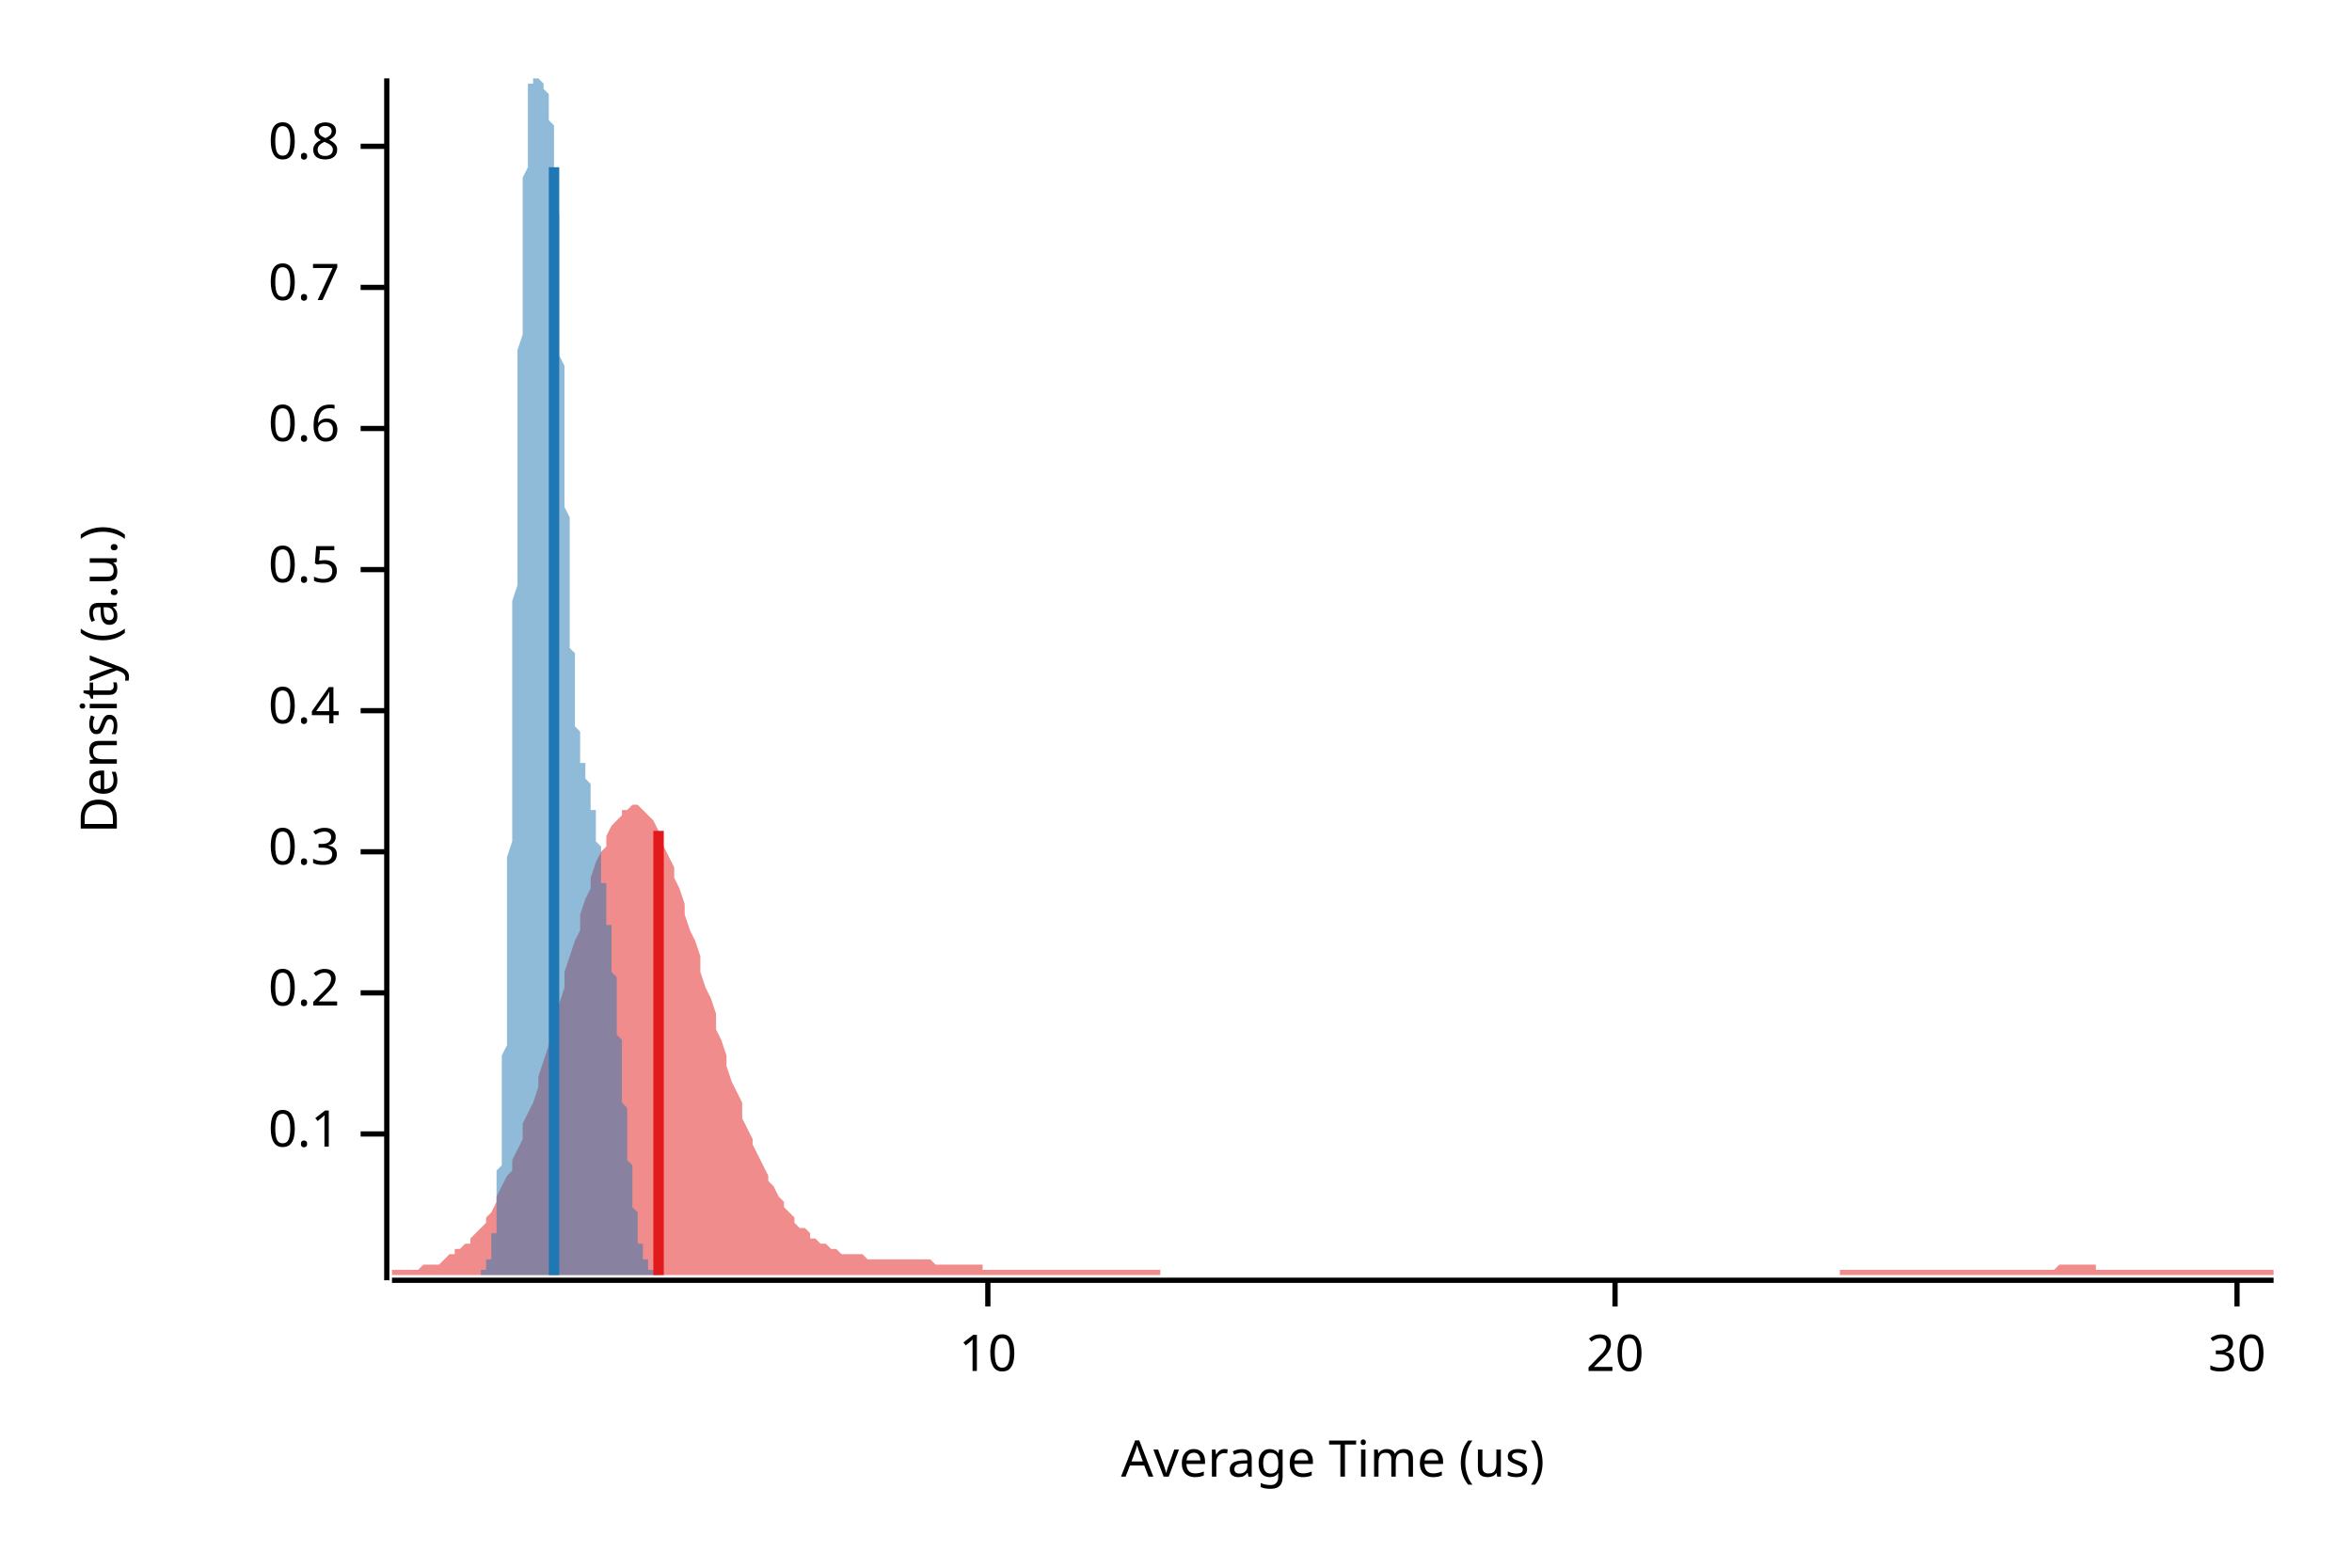
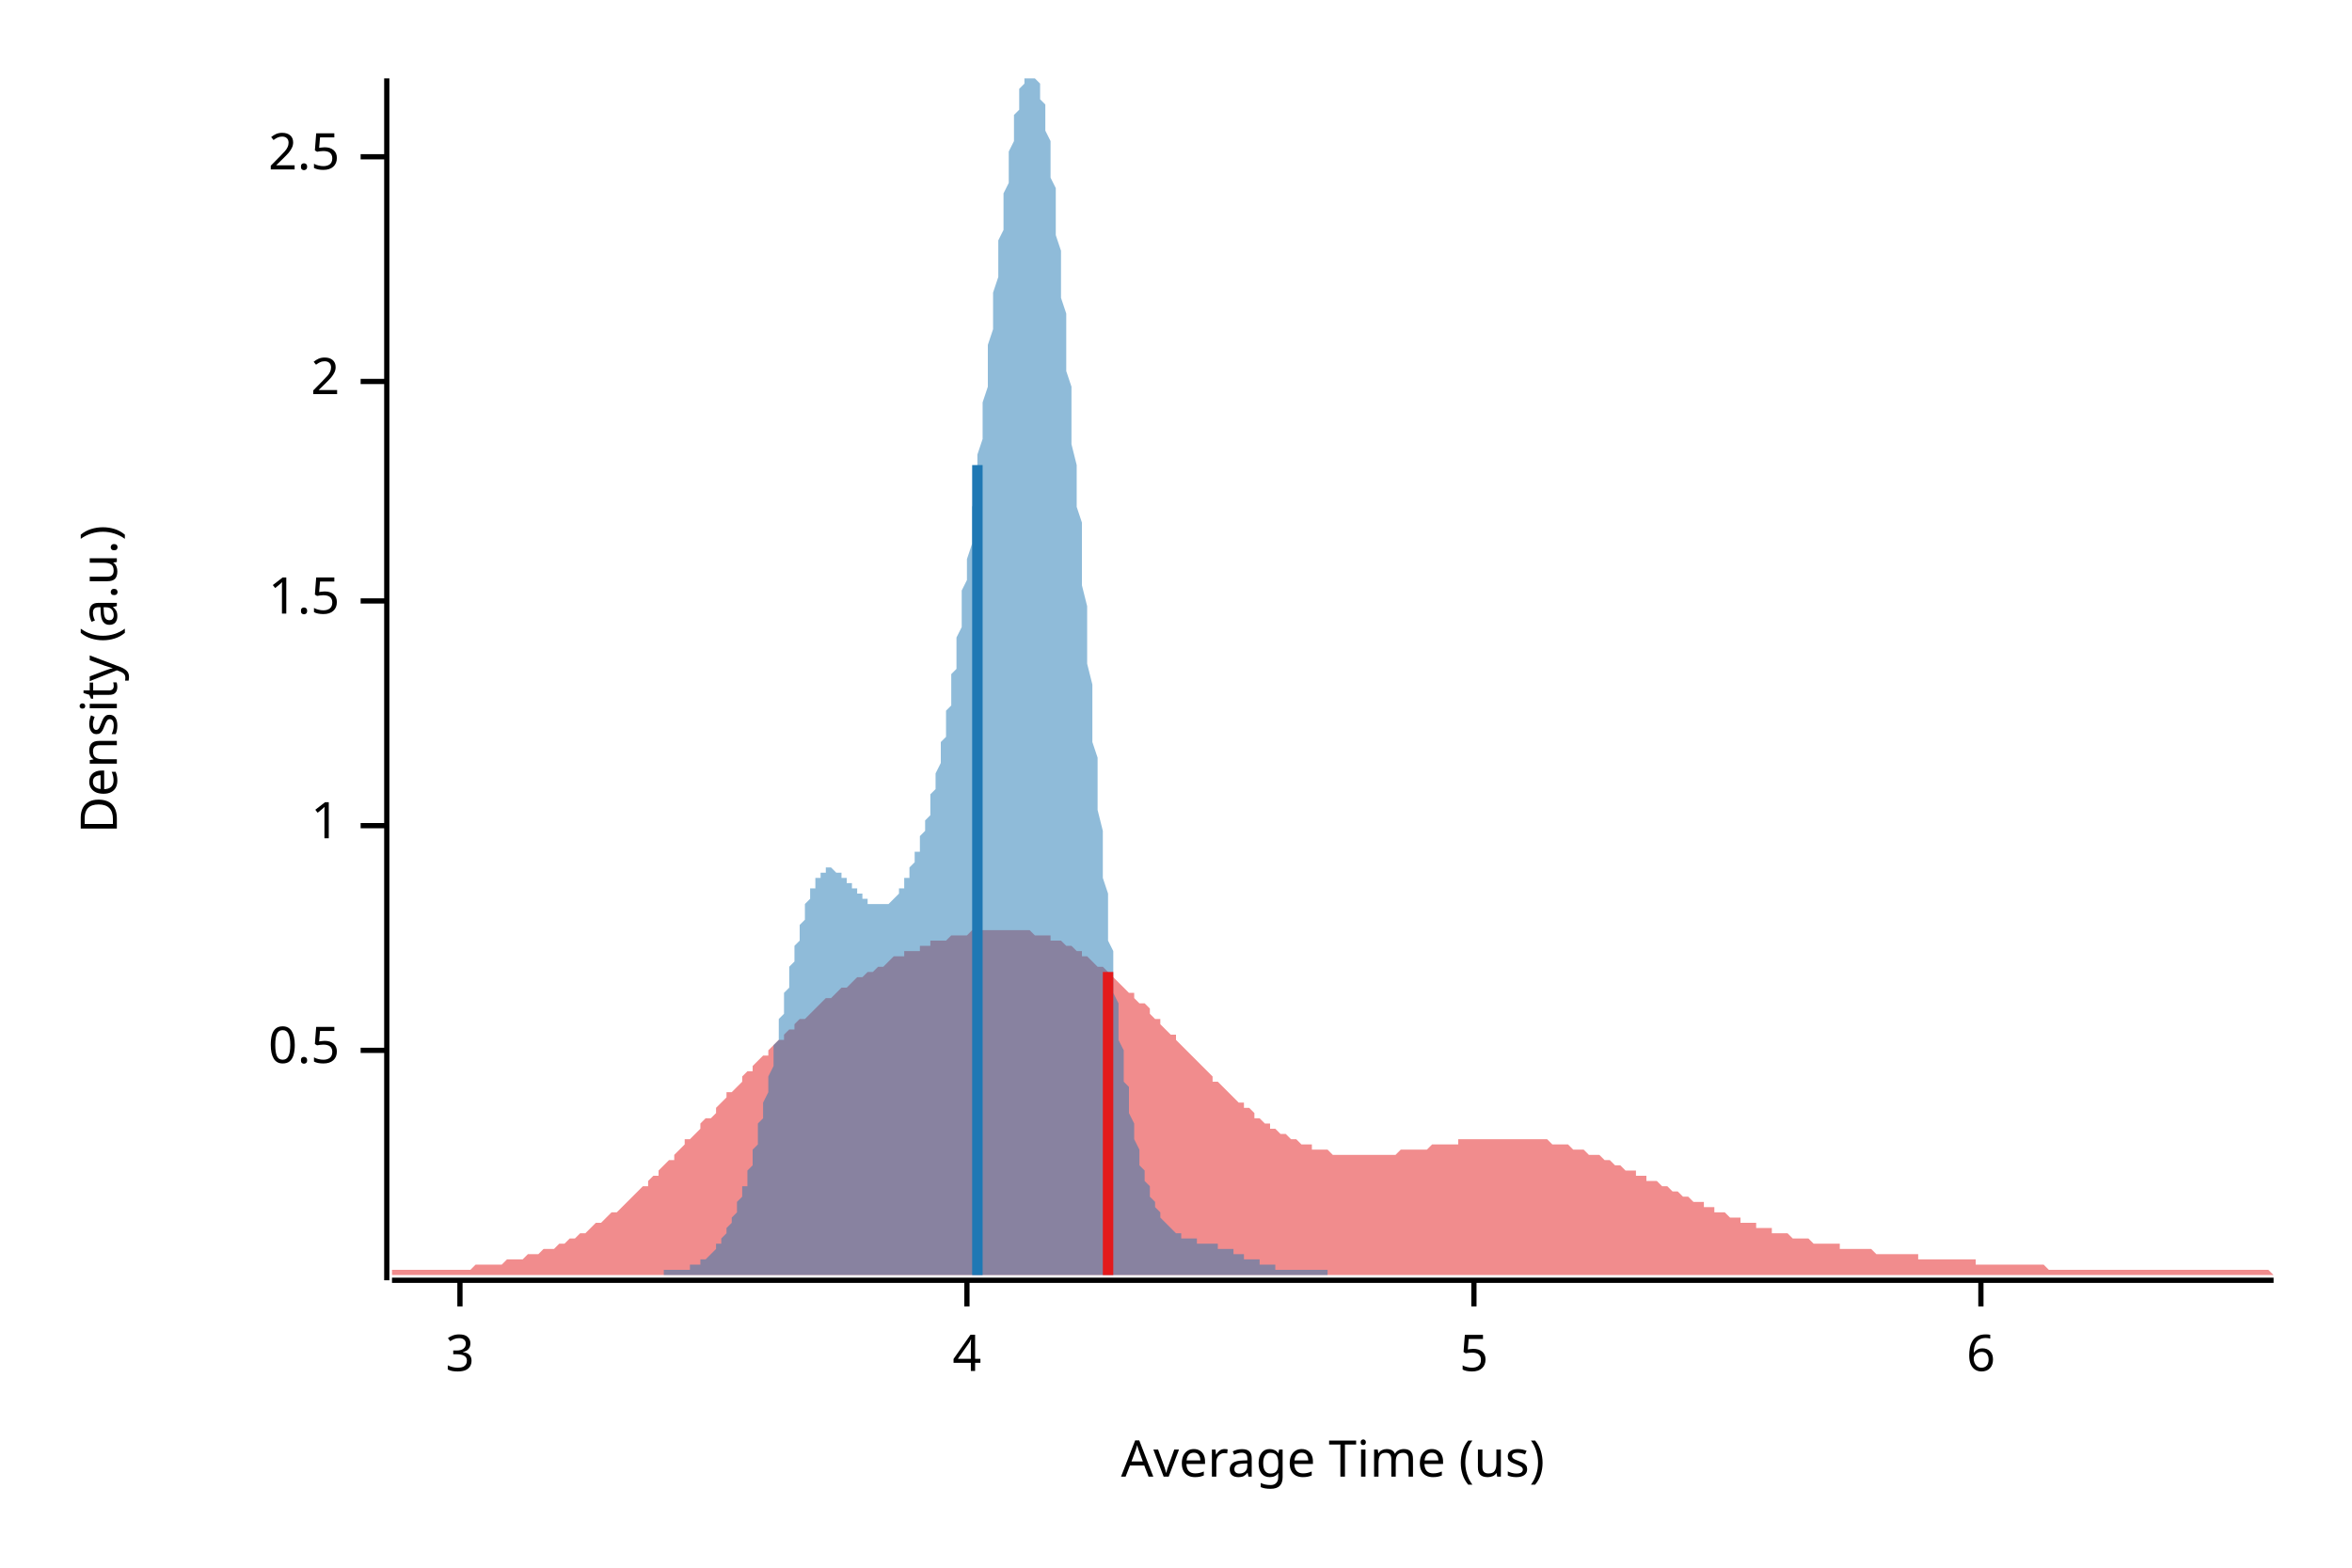
<svg xmlns="http://www.w3.org/2000/svg" width="450" height="300" viewBox="0 0 450 300">
  <text x="15" y="130" dy="0.76em" text-anchor="middle" font-family="sans-serif" font-size="9.677" opacity="1" fill="#000000" transform="rotate(270, 15, 130)">
Density (a.u.)
</text>
  <text x="255" y="285" dy="-0.5ex" text-anchor="middle" font-family="sans-serif" font-size="9.677" opacity="1" fill="#000000">
Average Time (us)
</text>
  <polyline fill="none" opacity="1" stroke="#000000" stroke-width="1" points="74,15 74,245 " />
-   <text x="65" y="217" dy="0.5ex" text-anchor="end" font-family="sans-serif" font-size="9.677" opacity="1" fill="#000000">
- 0.1
- </text>
-   <polyline fill="none" opacity="1" stroke="#000000" stroke-width="1" points="69,217 74,217 " />
-   <text x="65" y="190" dy="0.5ex" text-anchor="end" font-family="sans-serif" font-size="9.677" opacity="1" fill="#000000">
- 0.2
- </text>
-   <polyline fill="none" opacity="1" stroke="#000000" stroke-width="1" points="69,190 74,190 " />
-   <text x="65" y="163" dy="0.5ex" text-anchor="end" font-family="sans-serif" font-size="9.677" opacity="1" fill="#000000">
- 0.3
- </text>
-   <polyline fill="none" opacity="1" stroke="#000000" stroke-width="1" points="69,163 74,163 " />
-   <text x="65" y="136" dy="0.5ex" text-anchor="end" font-family="sans-serif" font-size="9.677" opacity="1" fill="#000000">
- 0.4
- </text>
-   <polyline fill="none" opacity="1" stroke="#000000" stroke-width="1" points="69,136 74,136 " />
-   <text x="65" y="109" dy="0.5ex" text-anchor="end" font-family="sans-serif" font-size="9.677" opacity="1" fill="#000000">
+   <text x="65" y="201" dy="0.5ex" text-anchor="end" font-family="sans-serif" font-size="9.677" opacity="1" fill="#000000">
0.5
</text>
-   <polyline fill="none" opacity="1" stroke="#000000" stroke-width="1" points="69,109 74,109 " />
-   <text x="65" y="82" dy="0.5ex" text-anchor="end" font-family="sans-serif" font-size="9.677" opacity="1" fill="#000000">
- 0.6
+   <polyline fill="none" opacity="1" stroke="#000000" stroke-width="1" points="69,201 74,201 " />
+   <text x="65" y="158" dy="0.5ex" text-anchor="end" font-family="sans-serif" font-size="9.677" opacity="1" fill="#000000">
+ 1
</text>
-   <polyline fill="none" opacity="1" stroke="#000000" stroke-width="1" points="69,82 74,82 " />
-   <text x="65" y="55" dy="0.5ex" text-anchor="end" font-family="sans-serif" font-size="9.677" opacity="1" fill="#000000">
- 0.7
+   <polyline fill="none" opacity="1" stroke="#000000" stroke-width="1" points="69,158 74,158 " />
+   <text x="65" y="115" dy="0.5ex" text-anchor="end" font-family="sans-serif" font-size="9.677" opacity="1" fill="#000000">
+ 1.5
</text>
-   <polyline fill="none" opacity="1" stroke="#000000" stroke-width="1" points="69,55 74,55 " />
-   <text x="65" y="28" dy="0.5ex" text-anchor="end" font-family="sans-serif" font-size="9.677" opacity="1" fill="#000000">
- 0.8
+   <polyline fill="none" opacity="1" stroke="#000000" stroke-width="1" points="69,115 74,115 " />
+   <text x="65" y="73" dy="0.5ex" text-anchor="end" font-family="sans-serif" font-size="9.677" opacity="1" fill="#000000">
+ 2
</text>
-   <polyline fill="none" opacity="1" stroke="#000000" stroke-width="1" points="69,28 74,28 " />
+   <polyline fill="none" opacity="1" stroke="#000000" stroke-width="1" points="69,73 74,73 " />
+   <text x="65" y="30" dy="0.5ex" text-anchor="end" font-family="sans-serif" font-size="9.677" opacity="1" fill="#000000">
+ 2.5
+ </text>
+   <polyline fill="none" opacity="1" stroke="#000000" stroke-width="1" points="69,30 74,30 " />
  <polyline fill="none" opacity="1" stroke="#000000" stroke-width="1" points="75,245 435,245 " />
-   <text x="189" y="255" dy="0.76em" text-anchor="middle" font-family="sans-serif" font-size="9.677" opacity="1" fill="#000000">
- 10
+   <text x="88" y="255" dy="0.76em" text-anchor="middle" font-family="sans-serif" font-size="9.677" opacity="1" fill="#000000">
+ 3
</text>
-   <polyline fill="none" opacity="1" stroke="#000000" stroke-width="1" points="189,245 189,250 " />
-   <text x="309" y="255" dy="0.76em" text-anchor="middle" font-family="sans-serif" font-size="9.677" opacity="1" fill="#000000">
- 20
+   <polyline fill="none" opacity="1" stroke="#000000" stroke-width="1" points="88,245 88,250 " />
+   <text x="185" y="255" dy="0.76em" text-anchor="middle" font-family="sans-serif" font-size="9.677" opacity="1" fill="#000000">
+ 4
</text>
-   <polyline fill="none" opacity="1" stroke="#000000" stroke-width="1" points="309,245 309,250 " />
-   <text x="428" y="255" dy="0.76em" text-anchor="middle" font-family="sans-serif" font-size="9.677" opacity="1" fill="#000000">
- 30
+   <polyline fill="none" opacity="1" stroke="#000000" stroke-width="1" points="185,245 185,250 " />
+   <text x="282" y="255" dy="0.76em" text-anchor="middle" font-family="sans-serif" font-size="9.677" opacity="1" fill="#000000">
+ 5
</text>
-   <polyline fill="none" opacity="1" stroke="#000000" stroke-width="1" points="428,245 428,250 " />
-   <polygon opacity="0.5" fill="#E31A1C" points="75,243 75,243 76,243 77,243 77,243 78,243 79,243 80,243 80,243 81,242 82,242 82,242 83,242 84,242 85,241 85,241 86,240 87,240 87,239 88,239 89,238 90,238 90,237 91,236 92,235 93,234 93,233 94,232 95,230 95,229 96,227 97,225 98,224 98,222 99,220 100,218 100,215 101,213 102,211 103,208 103,206 104,203 105,200 106,197 106,195 107,192 108,189 108,186 109,183 110,180 111,178 111,175 112,172 113,170 113,168 114,165 115,163 116,162 116,160 117,158 118,157 119,156 119,155 120,155 121,154 121,154 122,154 123,155 124,156 124,156 125,157 126,159 126,160 127,162 128,164 129,166 129,168 130,170 131,173 131,175 132,178 133,180 134,183 134,186 135,189 136,191 137,194 137,197 138,199 139,202 139,204 140,207 141,209 142,211 142,214 143,216 144,218 144,219 145,221 146,223 147,225 147,226 148,227 149,229 150,230 150,231 151,232 152,233 152,234 153,235 154,235 155,236 155,237 156,237 157,238 157,238 158,238 159,239 160,239 160,239 161,240 162,240 163,240 163,240 164,240 165,240 165,240 166,241 167,241 168,241 168,241 169,241 170,241 170,241 171,241 172,241 173,241 173,241 174,241 175,241 176,241 176,241 177,241 178,241 178,241 179,242 180,242 181,242 181,242 182,242 183,242 183,242 184,242 185,242 186,242 186,242 187,242 188,242 188,243 189,243 190,243 191,243 191,243 192,243 193,243 194,243 194,243 195,243 196,243 196,243 197,243 198,243 199,243 199,243 200,243 201,243 201,243 202,243 203,243 204,243 204,243 205,243 206,243 207,243 207,243 208,243 209,243 209,243 210,243 211,243 212,243 212,243 213,243 214,243 214,243 215,243 216,243 217,243 217,243 218,243 219,243 220,243 220,243 221,243 222,243 222,244 223,244 224,244 225,244 225,244 226,244 227,244 227,244 228,244 229,244 230,244 230,244 231,244 232,244 232,244 233,244 234,244 235,244 235,244 236,244 237,244 238,244 238,244 239,244 240,244 240,244 241,244 242,244 243,244 243,244 244,244 245,244 245,244 246,244 247,244 248,244 248,244 249,244 250,244 251,244 251,244 252,244 253,244 253,244 254,244 255,244 256,244 256,244 257,244 258,244 258,244 259,244 260,244 261,244 261,244 262,244 263,244 264,244 264,244 265,244 266,244 266,244 267,244 268,244 269,244 269,244 270,244 271,244 271,244 272,244 273,244 274,244 274,244 275,244 276,244 277,244 277,244 278,244 279,244 279,244 280,244 281,244 282,244 282,244 283,244 284,244 284,244 285,244 286,244 287,244 287,244 288,244 289,244 289,244 290,244 291,244 292,244 292,244 293,244 294,244 295,244 295,244 296,244 297,244 297,244 298,244 299,244 300,244 300,244 301,244 302,244 302,244 303,244 304,244 305,244 305,244 306,244 307,244 308,244 308,244 309,244 310,244 310,244 311,244 312,244 313,244 313,244 314,244 315,244 315,244 316,244 317,244 318,244 318,244 319,244 320,244 321,244 321,244 322,244 323,244 323,244 324,244 325,244 326,244 326,244 327,244 328,244 328,244 329,244 330,244 331,244 331,244 332,244 333,244 333,244 334,244 335,244 336,244 336,244 337,244 338,244 339,244 339,244 340,244 341,244 341,244 342,244 343,244 344,244 344,244 345,244 346,244 346,244 347,244 348,244 349,244 349,244 350,244 351,244 352,244 352,243 353,243 354,243 354,243 355,243 356,243 357,243 357,243 358,243 359,243 359,243 360,243 361,243 362,243 362,243 363,243 364,243 365,243 365,243 366,243 367,243 367,243 368,243 369,243 370,243 370,243 371,243 372,243 372,243 373,243 374,243 375,243 375,243 376,243 377,243 378,243 378,243 379,243 380,243 380,243 381,243 382,243 383,243 383,243 384,243 385,243 385,243 386,243 387,243 388,243 388,243 389,243 390,243 390,243 391,243 392,243 393,243 393,243 394,242 395,242 396,242 396,242 397,242 398,242 398,242 399,242 400,242 401,242 401,243 402,243 403,243 403,243 404,243 405,243 406,243 406,243 407,243 408,243 409,243 409,243 410,243 411,243 411,243 412,243 413,243 414,243 414,243 415,243 416,243 416,243 417,243 418,243 419,243 419,243 420,243 421,243 422,243 422,243 423,243 424,243 424,243 425,243 426,243 427,243 427,243 428,243 429,243 429,243 430,243 431,243 432,243 432,243 433,243 434,243 435,243 435,244 75,244 " />
-   <polygon opacity="0.5" fill="#1F78B4" points="92,243 93,243 93,243 93,243 93,243 93,243 93,242 93,242 93,242 93,242 93,242 93,242 93,242 93,242 93,241 93,241 94,241 94,241 94,241 94,240 94,240 94,240 94,240 94,239 94,239 94,238 94,238 94,238 94,237 94,237 94,236 95,236 95,235 95,235 95,234 95,233 95,233 95,232 95,231 95,230 95,229 95,228 95,227 95,226 95,225 95,224 96,223 96,222 96,220 96,219 96,218 96,216 96,215 96,213 96,211 96,209 96,208 96,206 96,204 96,202 97,200 97,198 97,195 97,193 97,191 97,188 97,186 97,183 97,181 97,178 97,176 97,173 97,170 97,167 97,164 98,161 98,158 98,155 98,152 98,149 98,145 98,142 98,139 98,136 98,132 98,129 98,126 98,122 98,119 98,115 99,112 99,109 99,105 99,102 99,99 99,95 99,92 99,89 99,85 99,82 99,79 99,76 99,73 99,70 99,67 100,64 100,61 100,59 100,56 100,53 100,51 100,48 100,46 100,44 100,42 100,39 100,37 100,36 100,34 101,32 101,30 101,29 101,27 101,26 101,25 101,23 101,22 101,21 101,20 101,19 101,18 101,18 101,17 101,16 102,16 102,15 102,15 102,15 102,15 102,15 102,15 102,15 102,15 102,15 102,15 102,15 102,15 102,15 102,15 103,15 103,15 103,15 103,15 103,15 103,15 103,15 103,15 103,15 103,15 103,15 103,15 103,15 103,15 103,15 104,16 104,16 104,16 104,16 104,16 104,16 104,16 104,16 104,17 104,17 104,17 104,17 104,17 104,17 105,18 105,18 105,18 105,18 105,19 105,19 105,19 105,20 105,20 105,21 105,21 105,22 105,22 105,23 105,23 106,24 106,25 106,26 106,27 106,28 106,29 106,30 106,31 106,32 106,33 106,34 106,36 106,37 106,38 106,40 107,41 107,43 107,45 107,46 107,48 107,50 107,52 107,54 107,56 107,58 107,60 107,62 107,64 107,66 107,68 108,70 108,72 108,74 108,76 108,78 108,81 108,83 108,85 108,87 108,89 108,91 108,93 108,95 108,97 109,99 109,101 109,103 109,105 109,107 109,109 109,111 109,113 109,114 109,116 109,118 109,119 109,121 109,122 109,124 110,125 110,126 110,128 110,129 110,130 110,131 110,132 110,133 110,134 110,135 110,136 110,137 110,138 110,138 110,139 111,140 111,140 111,141 111,141 111,142 111,142 111,143 111,143 111,144 111,144 111,144 111,145 111,145 111,145 111,146 112,146 112,146 112,147 112,147 112,147 112,147 112,148 112,148 112,148 112,148 112,149 112,149 112,149 112,149 113,150 113,150 113,150 113,151 113,151 113,151 113,152 113,152 113,152 113,153 113,153 113,153 113,154 113,154 113,155 114,155 114,155 114,156 114,156 114,157 114,157 114,158 114,158 114,158 114,159 114,159 114,160 114,160 114,161 114,161 115,162 115,162 115,163 115,163 115,164 115,164 115,165 115,165 115,166 115,166 115,167 115,167 115,168 115,168 115,169 116,169 116,170 116,170 116,171 116,172 116,172 116,173 116,173 116,174 116,174 116,175 116,175 116,176 116,177 117,177 117,178 117,178 117,179 117,180 117,180 117,181 117,182 117,182 117,183 117,184 117,184 117,185 117,186 117,186 118,187 118,188 118,189 118,189 118,190 118,191 118,192 118,193 118,193 118,194 118,195 118,196 118,197 118,197 118,198 119,199 119,200 119,201 119,202 119,203 119,203 119,204 119,205 119,206 119,207 119,208 119,209 119,209 119,210 119,211 120,212 120,213 120,214 120,214 120,215 120,216 120,217 120,218 120,218 120,219 120,220 120,221 120,221 120,222 121,223 121,224 121,224 121,225 121,226 121,226 121,227 121,227 121,228 121,229 121,229 121,230 121,230 121,231 121,231 122,232 122,232 122,233 122,233 122,234 122,234 122,235 122,235 122,235 122,236 122,236 122,237 122,237 122,237 122,238 123,238 123,238 123,238 123,239 123,239 123,239 123,239 123,240 123,240 123,240 123,240 123,241 123,241 123,241 123,241 124,241 124,241 124,241 124,242 124,242 124,242 124,242 124,242 124,242 124,242 124,242 124,242 124,242 124,243 125,243 125,243 125,243 125,243 125,243 125,243 125,243 125,243 125,243 125,243 125,243 125,243 125,243 125,243 125,243 126,243 126,243 126,243 126,243 126,243 126,243 126,243 126,243 126,243 126,243 126,243 126,243 126,244 92,244 " />
-   <polyline fill="none" opacity="1" stroke="#E31A1C" stroke-width="2" points="126,244 126,159 " />
-   <polyline fill="none" opacity="1" stroke="#1F78B4" stroke-width="2" points="106,244 106,32 " />
+   <polyline fill="none" opacity="1" stroke="#000000" stroke-width="1" points="282,245 282,250 " />
+   <text x="379" y="255" dy="0.76em" text-anchor="middle" font-family="sans-serif" font-size="9.677" opacity="1" fill="#000000">
+ 6
+ </text>
+   <polyline fill="none" opacity="1" stroke="#000000" stroke-width="1" points="379,245 379,250 " />
+   <polygon opacity="0.5" fill="#E31A1C" points="75,243 75,243 76,243 77,243 77,243 78,243 79,243 80,243 80,243 81,243 82,243 82,243 83,243 84,243 85,243 85,243 86,243 87,243 87,243 88,243 89,243 90,243 90,243 91,242 92,242 93,242 93,242 94,242 95,242 95,242 96,242 97,241 98,241 98,241 99,241 100,241 100,241 101,240 102,240 103,240 103,240 104,239 105,239 106,239 106,239 107,238 108,238 108,238 109,237 110,237 111,236 111,236 112,236 113,235 113,235 114,234 115,234 116,233 116,233 117,232 118,232 119,231 119,231 120,230 121,229 121,229 122,228 123,227 124,227 124,226 125,225 126,225 126,224 127,223 128,222 129,222 129,221 130,220 131,219 131,218 132,218 133,217 134,216 134,215 135,214 136,214 137,213 137,212 138,211 139,210 139,209 140,209 141,208 142,207 142,206 143,205 144,205 144,204 145,203 146,202 147,202 147,201 148,200 149,199 150,199 150,198 151,197 152,197 152,196 153,195 154,195 155,194 155,194 156,193 157,192 157,192 158,191 159,191 160,190 160,190 161,189 162,189 163,188 163,188 164,187 165,187 165,187 166,186 167,186 168,185 168,185 169,185 170,184 170,184 171,183 172,183 173,183 173,182 174,182 175,182 176,182 176,181 177,181 178,181 178,180 179,180 180,180 181,180 181,180 182,179 183,179 183,179 184,179 185,179 186,178 186,178 187,178 188,178 188,178 189,178 190,178 191,178 191,178 192,178 193,178 194,178 194,178 195,178 196,178 196,178 197,178 198,179 199,179 199,179 200,179 201,179 201,180 202,180 203,180 204,181 204,181 205,181 206,182 207,182 207,183 208,183 209,184 209,184 210,185 211,185 212,186 212,186 213,187 214,188 214,188 215,189 216,190 217,190 217,191 218,192 219,192 220,193 220,194 221,195 222,195 222,196 223,197 224,198 225,198 225,199 226,200 227,201 227,201 228,202 229,203 230,204 230,204 231,205 232,206 232,207 233,207 234,208 235,209 235,209 236,210 237,211 238,211 238,212 239,212 240,213 240,214 241,214 242,215 243,215 243,216 244,216 245,217 245,217 246,217 247,218 248,218 248,218 249,219 250,219 251,219 251,220 252,220 253,220 253,220 254,220 255,221 256,221 256,221 257,221 258,221 258,221 259,221 260,221 261,221 261,221 262,221 263,221 264,221 264,221 265,221 266,221 266,221 267,221 268,220 269,220 269,220 270,220 271,220 271,220 272,220 273,220 274,219 274,219 275,219 276,219 277,219 277,219 278,219 279,219 279,218 280,218 281,218 282,218 282,218 283,218 284,218 284,218 285,218 286,218 287,218 287,218 288,218 289,218 289,218 290,218 291,218 292,218 292,218 293,218 294,218 295,218 295,218 296,218 297,219 297,219 298,219 299,219 300,219 300,219 301,220 302,220 302,220 303,220 304,221 305,221 305,221 306,221 307,222 308,222 308,222 309,223 310,223 310,223 311,224 312,224 313,224 313,225 314,225 315,225 315,226 316,226 317,226 318,227 318,227 319,227 320,228 321,228 321,228 322,229 323,229 323,229 324,230 325,230 326,230 326,231 327,231 328,231 328,232 329,232 330,232 331,233 331,233 332,233 333,233 333,234 334,234 335,234 336,234 336,235 337,235 338,235 339,235 339,236 340,236 341,236 341,236 342,236 343,237 344,237 344,237 345,237 346,237 346,237 347,238 348,238 349,238 349,238 350,238 351,238 352,238 352,239 353,239 354,239 354,239 355,239 356,239 357,239 357,239 358,239 359,240 359,240 360,240 361,240 362,240 362,240 363,240 364,240 365,240 365,240 366,240 367,240 367,241 368,241 369,241 370,241 370,241 371,241 372,241 372,241 373,241 374,241 375,241 375,241 376,241 377,241 378,241 378,242 379,242 380,242 380,242 381,242 382,242 383,242 383,242 384,242 385,242 385,242 386,242 387,242 388,242 388,242 389,242 390,242 390,242 391,242 392,243 393,243 393,243 394,243 395,243 396,243 396,243 397,243 398,243 398,243 399,243 400,243 401,243 401,243 402,243 403,243 403,243 404,243 405,243 406,243 406,243 407,243 408,243 409,243 409,243 410,243 411,243 411,243 412,243 413,243 414,243 414,243 415,243 416,243 416,243 417,243 418,243 419,243 419,243 420,243 421,243 422,243 422,243 423,243 424,243 424,243 425,243 426,243 427,243 427,243 428,243 429,243 429,243 430,243 431,243 432,243 432,243 433,243 434,243 435,244 435,244 75,244 " />
+   <polygon opacity="0.5" fill="#1F78B4" points="127,243 128,243 128,243 128,243 128,243 129,243 129,243 129,243 129,243 130,243 130,243 130,243 130,243 131,243 131,243 131,243 131,243 132,243 132,243 132,243 132,242 133,242 133,242 133,242 133,242 134,242 134,242 134,242 134,241 135,241 135,241 135,241 135,241 136,240 136,240 136,240 136,240 137,239 137,239 137,239 137,238 138,238 138,238 138,237 138,237 139,236 139,236 139,235 139,235 140,234 140,234 140,233 140,233 141,232 141,231 141,230 141,230 142,229 142,228 142,227 143,227 143,226 143,225 143,224 144,223 144,222 144,221 144,220 145,219 145,218 145,217 145,215 146,214 146,213 146,212 146,211 147,209 147,208 147,207 147,206 148,204 148,203 148,202 148,200 149,199 149,198 149,196 149,195 150,194 150,193 150,191 150,190 151,189 151,188 151,186 151,185 152,184 152,183 152,182 152,181 153,180 153,179 153,178 153,177 154,176 154,175 154,174 154,173 155,172 155,172 155,171 155,170 156,170 156,169 156,169 156,168 157,168 157,168 157,167 157,167 158,167 158,167 158,167 158,166 159,166 159,166 159,166 159,166 160,167 160,167 160,167 160,167 161,167 161,167 161,168 161,168 162,168 162,168 162,169 162,169 163,169 163,170 163,170 164,170 164,170 164,171 164,171 165,171 165,172 165,172 165,172 166,172 166,172 166,173 166,173 167,173 167,173 167,173 167,173 168,173 168,173 168,174 168,173 169,173 169,173 169,173 169,173 170,173 170,173 170,173 170,173 171,172 171,172 171,172 171,172 172,171 172,171 172,170 172,170 173,170 173,169 173,169 173,168 174,168 174,167 174,167 174,166 175,165 175,165 175,164 175,163 176,163 176,162 176,161 176,160 177,159 177,158 177,158 177,157 178,156 178,155 178,154 178,152 179,151 179,150 179,149 179,148 180,146 180,145 180,144 180,142 181,141 181,139 181,138 181,136 182,135 182,133 182,131 182,129 183,128 183,126 183,124 183,122 184,120 184,118 184,115 184,113 185,111 185,109 185,107 186,104 186,102 186,99 186,97 187,95 187,92 187,89 187,87 188,84 188,82 188,79 188,77 189,74 189,71 189,69 189,66 190,63 190,61 190,58 190,56 191,53 191,51 191,48 191,46 192,44 192,41 192,39 192,37 193,35 193,33 193,31 193,29 194,27 194,25 194,24 194,22 195,21 195,19 195,18 195,17 196,16 196,15 196,15 196,15 197,15 197,15 197,15 197,15 198,15 198,15 198,15 198,15 199,16 199,17 199,18 199,19 200,20 200,22 200,24 200,25 201,27 201,29 201,32 201,34 202,36 202,39 202,42 202,45 203,48 203,51 203,54 203,57 204,60 204,64 204,67 204,71 205,74 205,78 205,81 205,85 206,89 206,93 206,97 207,100 207,104 207,108 207,112 208,116 208,119 208,123 208,127 209,131 209,134 209,138 209,142 210,145 210,149 210,152 210,155 211,159 211,162 211,165 211,168 212,171 212,174 212,177 212,180 213,182 213,185 213,188 213,190 214,192 214,195 214,197 214,199 215,201 215,203 215,205 215,207 216,208 216,210 216,212 216,213 217,215 217,216 217,217 217,218 218,220 218,221 218,222 218,223 219,224 219,225 219,226 219,226 220,227 220,228 220,229 220,229 221,230 221,230 221,231 221,231 222,232 222,232 222,233 222,233 223,234 223,234 223,234 223,234 224,235 224,235 224,235 224,235 225,236 225,236 225,236 225,236 226,236 226,236 226,237 226,237 227,237 227,237 227,237 227,237 228,237 228,237 228,237 229,237 229,238 229,238 229,238 230,238 230,238 230,238 230,238 231,238 231,238 231,238 231,238 232,238 232,238 232,238 232,238 233,238 233,239 233,239 233,239 234,239 234,239 234,239 234,239 235,239 235,239 235,239 235,239 236,239 236,240 236,240 236,240 237,240 237,240 237,240 237,240 238,240 238,240 238,240 238,241 239,241 239,241 239,241 239,241 240,241 240,241 240,241 240,241 241,241 241,242 241,242 241,242 242,242 242,242 242,242 242,242 243,242 243,242 243,242 243,242 244,242 244,242 244,243 244,243 245,243 245,243 245,243 245,243 246,243 246,243 246,243 246,243 247,243 247,243 247,243 247,243 248,243 248,243 248,243 248,243 249,243 249,243 249,243 250,243 250,243 250,243 250,243 251,243 251,243 251,243 251,243 252,243 252,243 252,243 252,243 253,243 253,243 253,243 253,243 254,243 254,244 127,244 " />
+   <polyline fill="none" opacity="1" stroke="#E31A1C" stroke-width="2" points="212,244 212,186 " />
+   <polyline fill="none" opacity="1" stroke="#1F78B4" stroke-width="2" points="187,244 187,89 " />
</svg>
